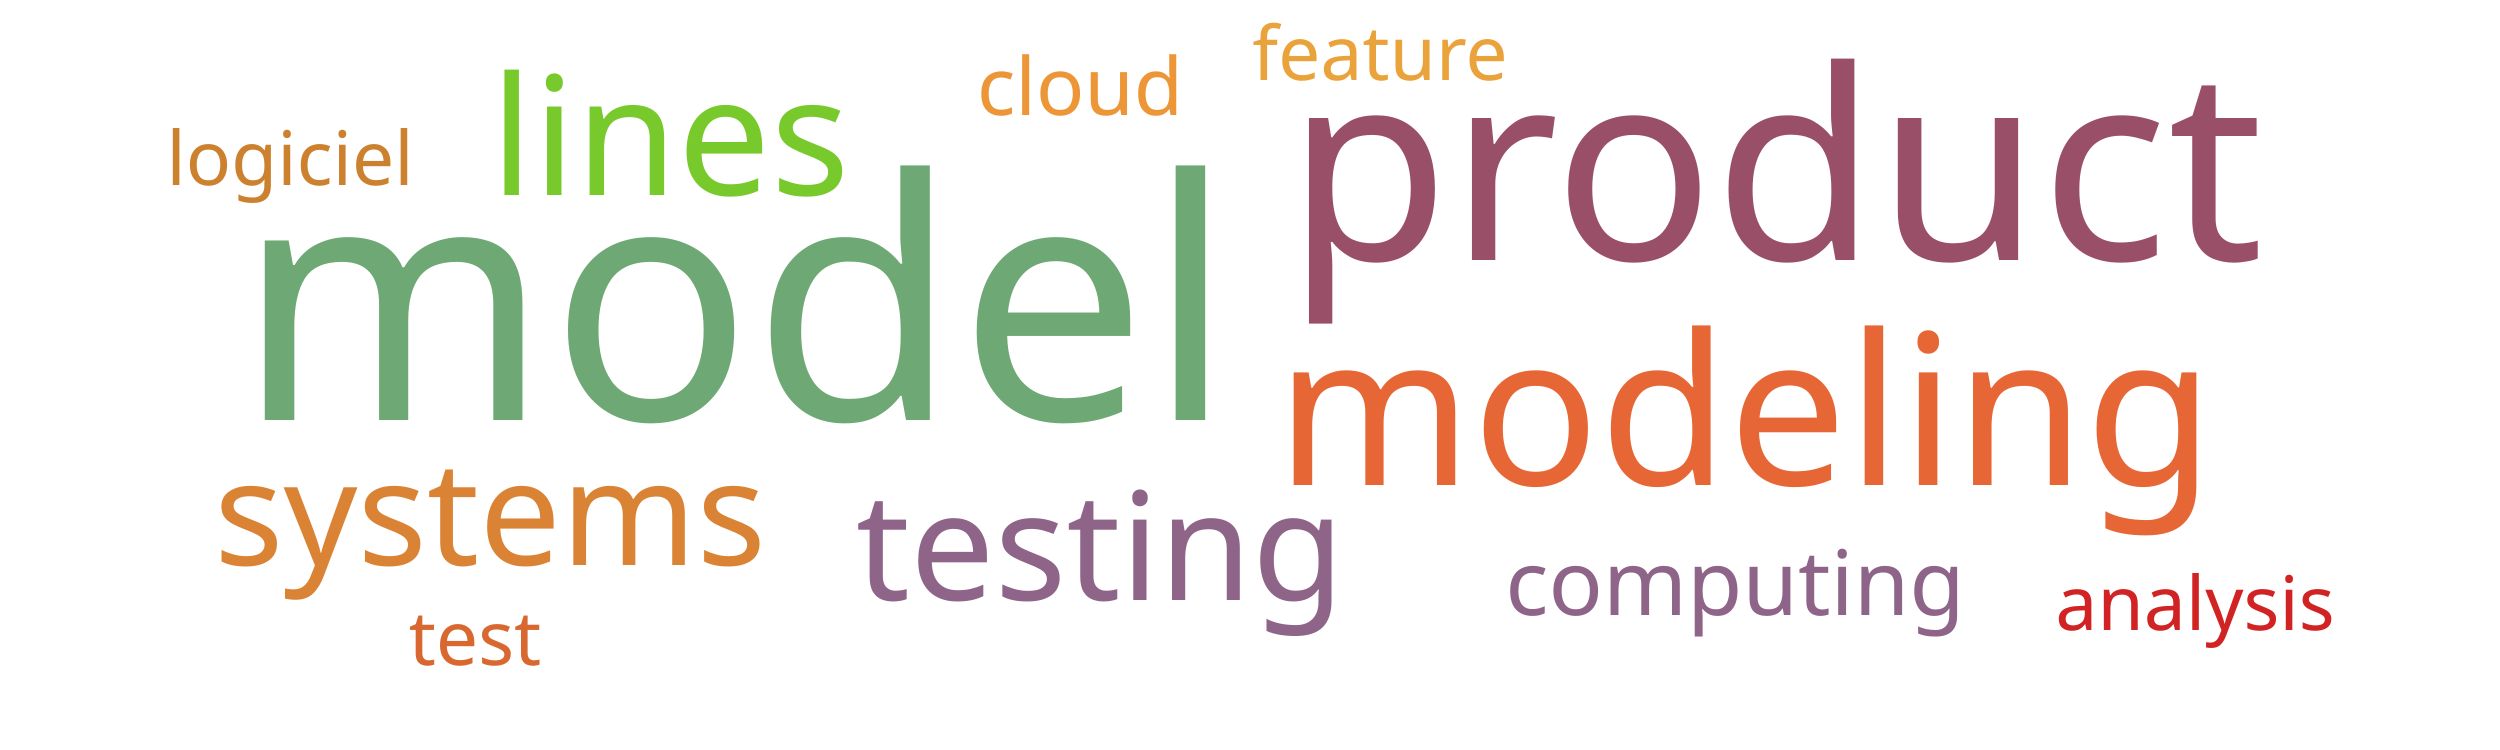
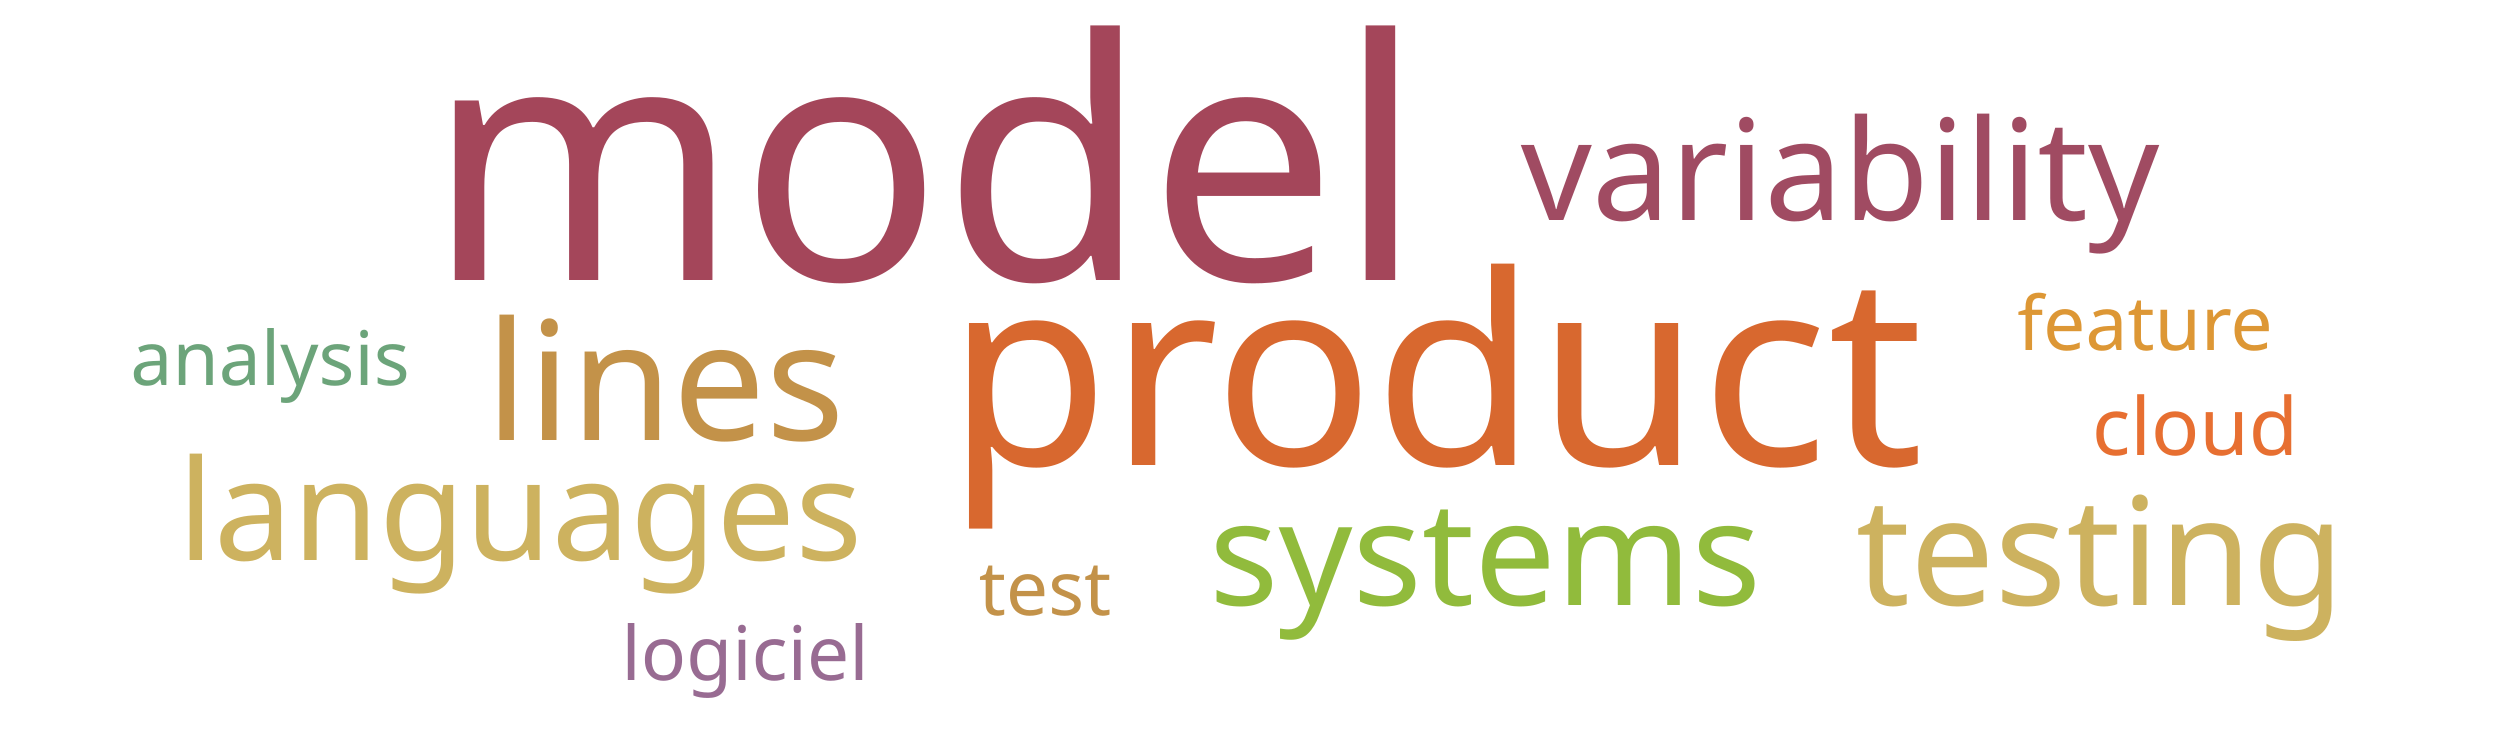
<svg xmlns="http://www.w3.org/2000/svg" width="500" height="150">
  <g transform="translate(250, 75)">
-     <text text-anchor="middle" style="font-family: Impact; font-size: 67px; fill: #6ea874" transform="translate(-103,9)rotate(0)">model</text>
-     <text text-anchor="middle" style="font-family: Impact; font-size: 53px; fill: #9a4f69" transform="translate(105,-23)rotate(0)">product</text>
-     <text text-anchor="middle" style="font-family: Impact; font-size: 42px; fill: #e76635" transform="translate(99,22)rotate(0)">modeling</text>
-     <text text-anchor="middle" style="font-family: Impact; font-size: 33px; fill: #78c92b" transform="translate(-116,-36)rotate(0)">lines</text>
-     <text text-anchor="middle" style="font-family: Impact; font-size: 30px; fill: #8e6488" transform="translate(-30,45)rotate(0)">testing</text>
-     <text text-anchor="middle" style="font-family: Impact; font-size: 29px; fill: #da8335" transform="translate(-152,38)rotate(0)">systems</text>
-     <text text-anchor="middle" style="font-family: Impact; font-size: 18px; fill: #8e6488" transform="translate(97,48)rotate(0)">computing</text>
-     <text text-anchor="middle" style="font-family: Impact; font-size: 16px; fill: #ec9637" transform="translate(-34,-52)rotate(0)">cloud</text>
-     <text text-anchor="middle" style="font-family: Impact; font-size: 15px; fill: #d8682f" transform="translate(-155,58)rotate(0)">test</text>
-     <text text-anchor="middle" style="font-family: Impact; font-size: 15px; fill: #cc812f" transform="translate(-192,-38)rotate(0)">logiciel</text>
-     <text text-anchor="middle" style="font-family: Impact; font-size: 15px; fill: #eaa23b" transform="translate(26,-59)rotate(0)">feature</text>
-     <text text-anchor="middle" style="font-family: Impact; font-size: 15px; fill: #d12323" transform="translate(189,51)rotate(0)">analysis</text>
+     <text text-anchor="middle" style="font-family: Impact; font-size: 67px; fill: #a4465a" transform="translate(-65,-19)rotate(0)">model</text>
+     <text text-anchor="middle" style="font-family: Impact; font-size: 53px; fill: #d8682f" transform="translate(37,18)rotate(0)">product</text>
+     <text text-anchor="middle" style="font-family: Impact; font-size: 33px; fill: #c39249" transform="translate(-117,13)rotate(0)">lines</text>
+     <text text-anchor="middle" style="font-family: Impact; font-size: 30px; fill: #cdb25f" transform="translate(170,46)rotate(0)">testing</text>
+     <text text-anchor="middle" style="font-family: Impact; font-size: 29px; fill: #91bb3c" transform="translate(47,46)rotate(0)">systems</text>
+     <text text-anchor="middle" style="font-family: Impact; font-size: 28px; fill: #a04b62" transform="translate(118,-31)rotate(0)">variability</text>
+     <text text-anchor="middle" style="font-family: Impact; font-size: 28px; fill: #cdb25f" transform="translate(-146,37)rotate(0)">languages</text>
+     <text text-anchor="middle" style="font-family: Impact; font-size: 16px; fill: #e76f31" transform="translate(189,16)rotate(0)">cloud</text>
+     <text text-anchor="middle" style="font-family: Impact; font-size: 15px; fill: #c39249" transform="translate(-41,48)rotate(0)">test</text>
+     <text text-anchor="middle" style="font-family: Impact; font-size: 15px; fill: #986b92" transform="translate(-101,61)rotate(0)">logiciel</text>
+     <text text-anchor="middle" style="font-family: Impact; font-size: 15px; fill: #dd9735" transform="translate(179,-5)rotate(0)">feature</text>
+     <text text-anchor="middle" style="font-family: Impact; font-size: 15px; fill: #6ca47a" transform="translate(-196,2)rotate(0)">analysis</text>
  </g>
</svg>
